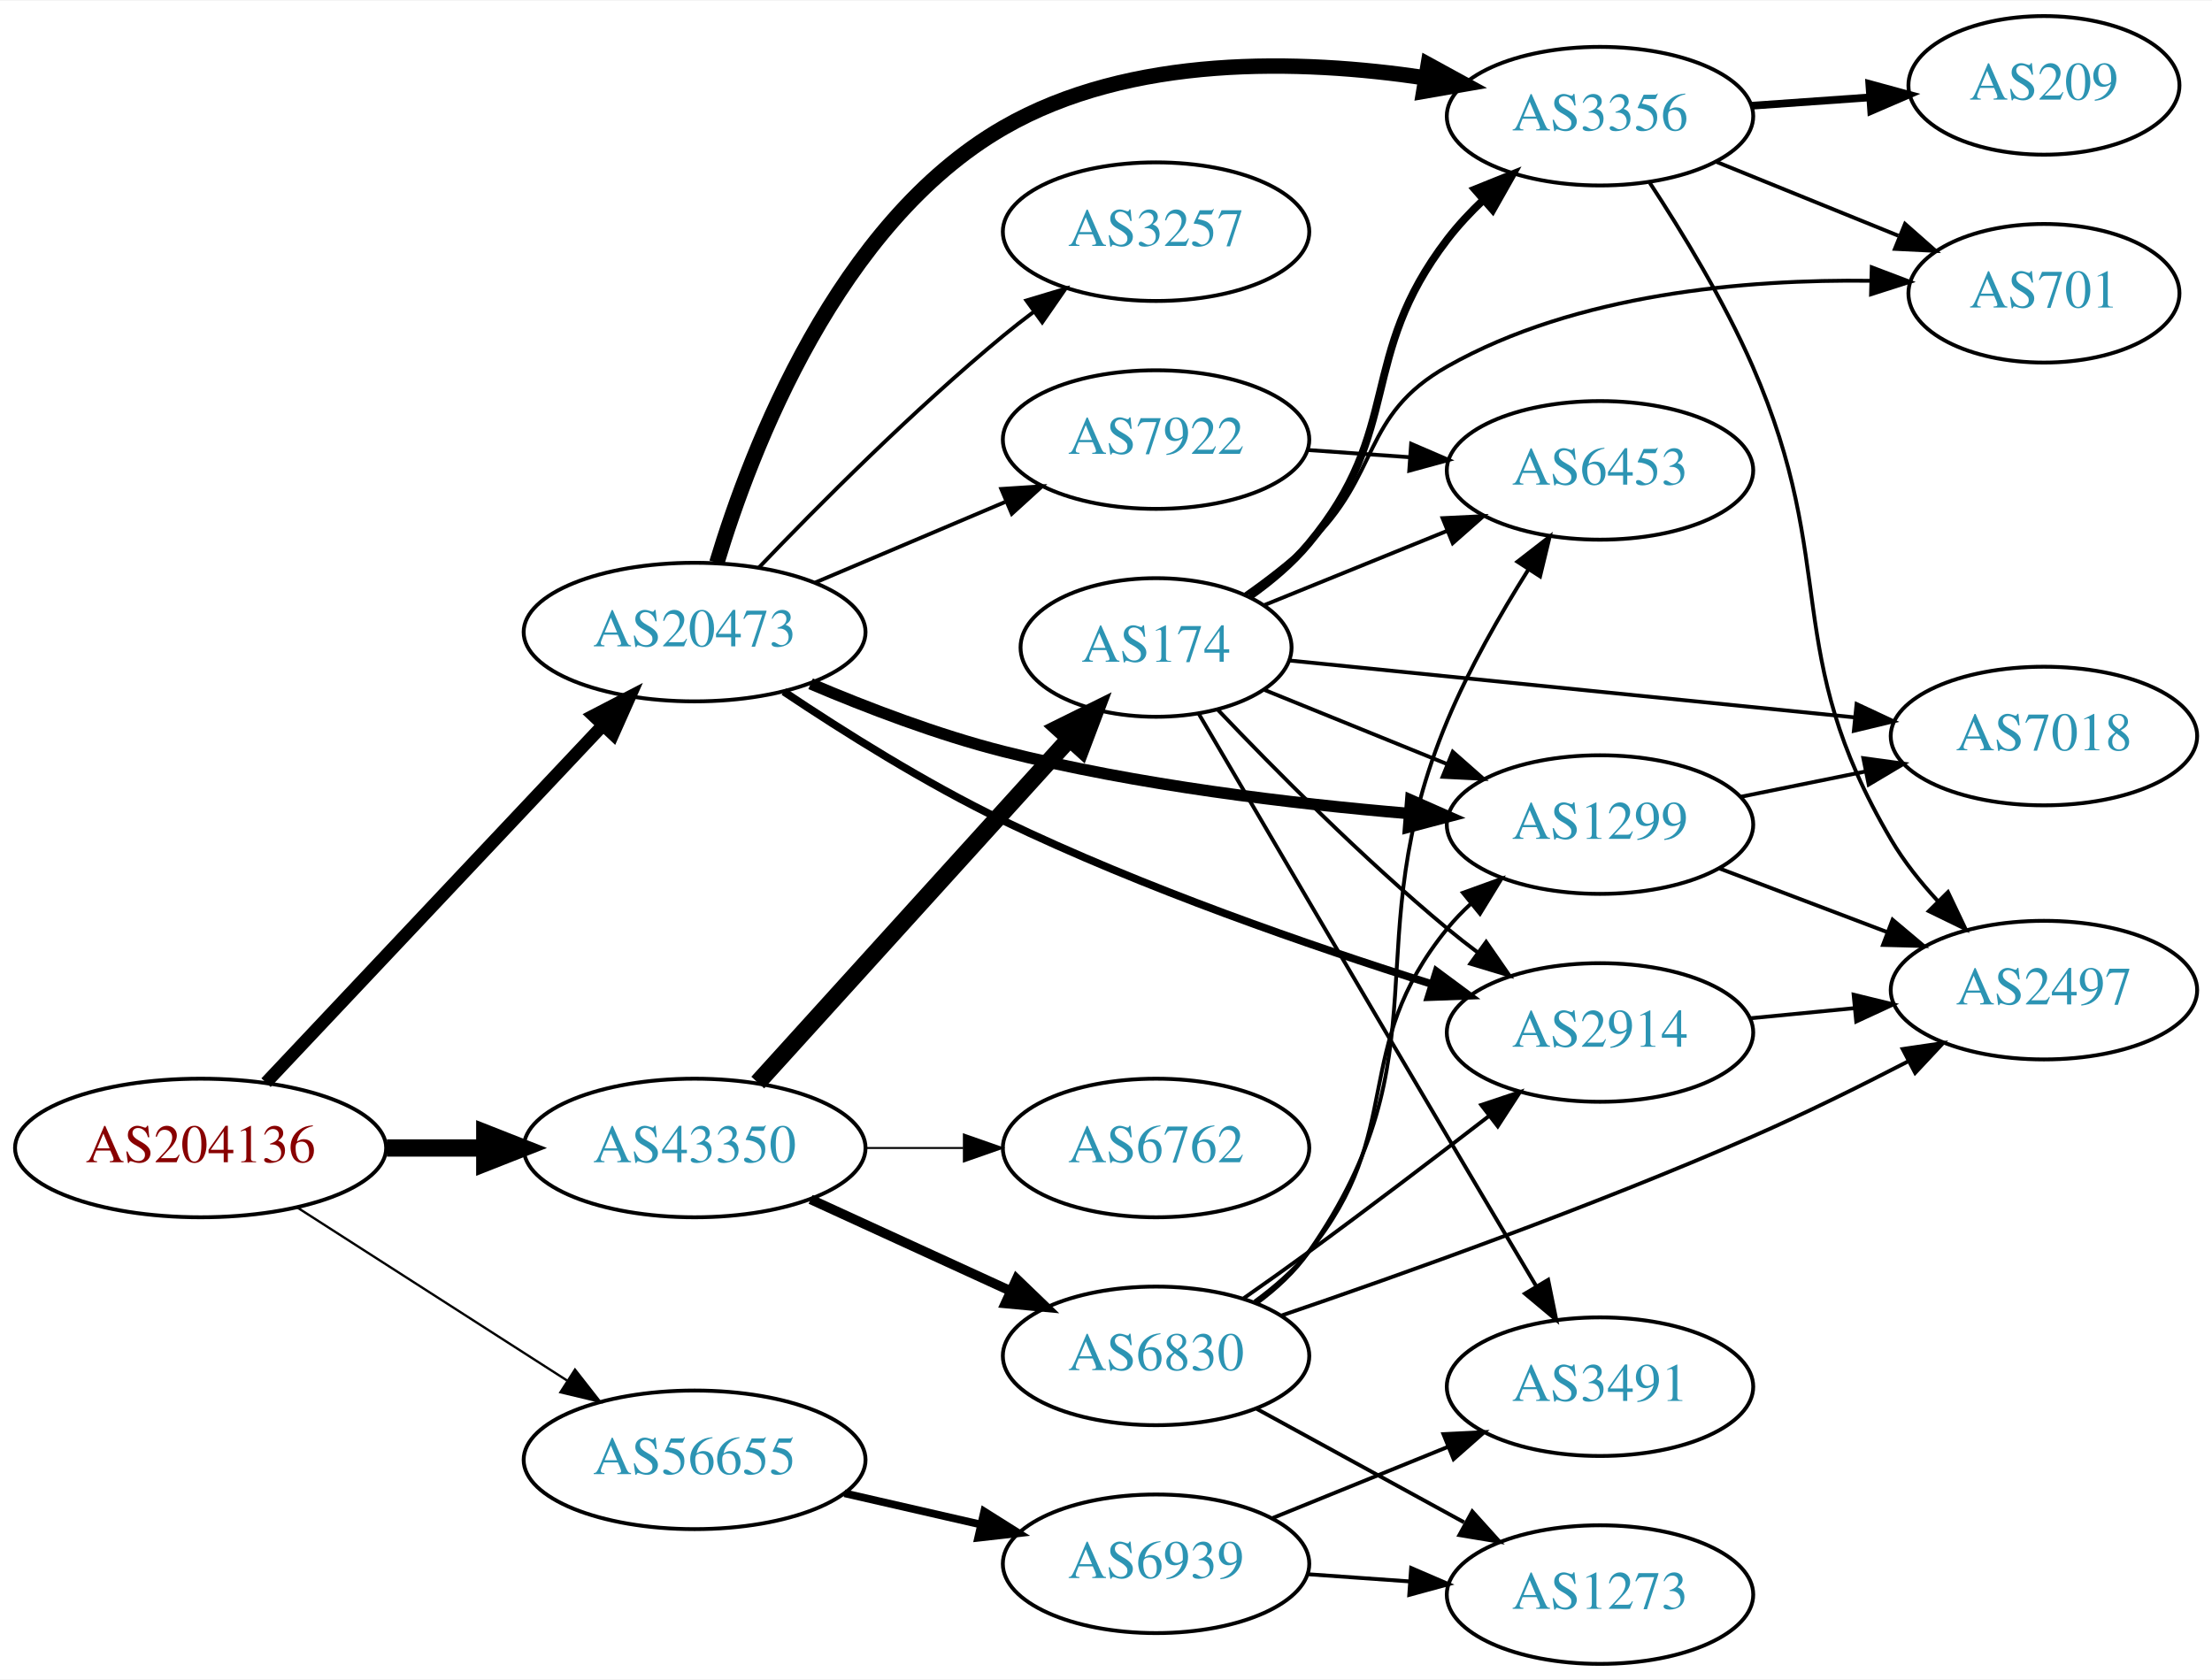
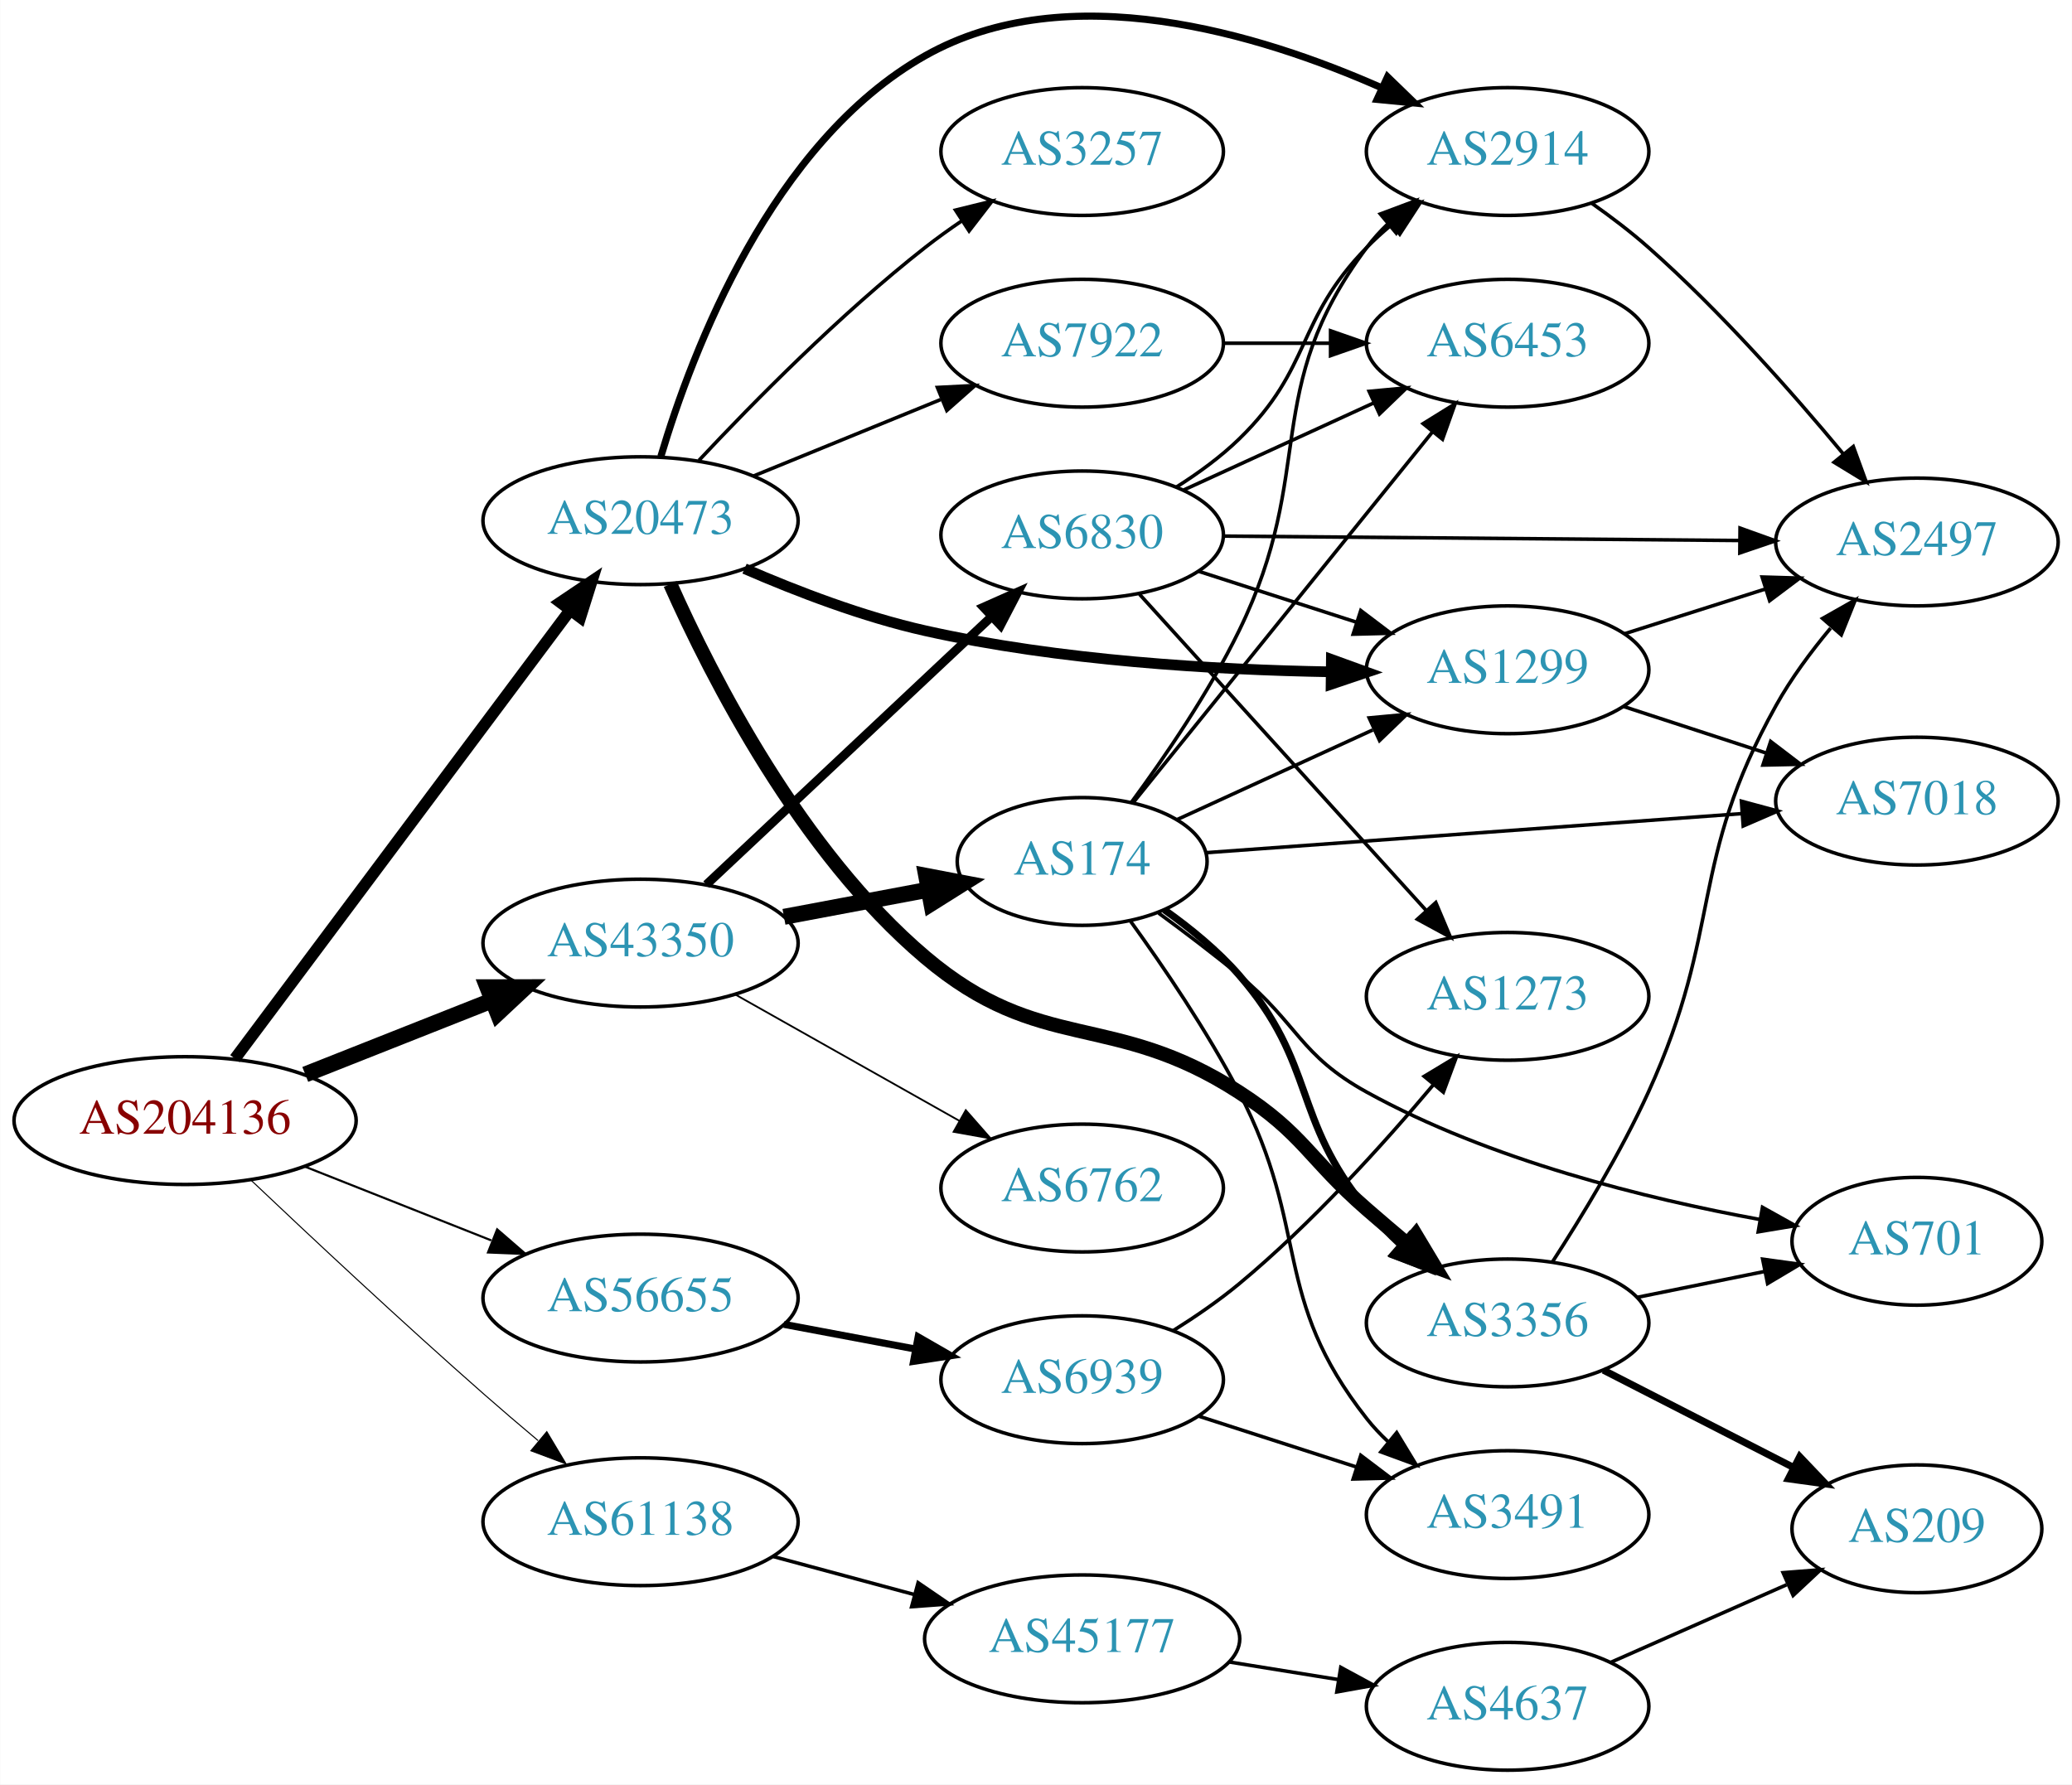
- <svg xmlns="http://www.w3.org/2000/svg" xmlns:xlink="http://www.w3.org/1999/xlink" width="574pt" height="436pt" viewBox="0.00 0.00 574.46 436.00">
-   <g id="graph0" class="graph" transform="scale(1 1) rotate(0) translate(4 432)">
-     <polygon fill="white" stroke="none" points="-4,4 -4,-432 570.463,-432 570.463,4 -4,4" />
+ <svg xmlns="http://www.w3.org/2000/svg" xmlns:xlink="http://www.w3.org/1999/xlink" width="584pt" height="503pt" viewBox="0.00 0.00 583.56 502.69">
+   <g id="graph0" class="graph" transform="scale(1 1) rotate(0) translate(4 498.689)">
+     <polygon fill="white" stroke="none" points="-4,4 -4,-498.689 579.562,-498.689 579.562,4 -4,4" />
    <g id="node1" class="node">
      <g id="a_node1">
        <a xlink:href="/asn/204136" xlink:title="AS204136 ~ SILENT-GHOST-AS [AT]">
-           <ellipse fill="#ffffff" stroke="black" cx="48.096" cy="-134" rx="48.192" ry="18" />
-           <text text-anchor="middle" x="48.096" y="-130.3" font-family="Times,serif" font-size="14.00" fill="#880000">AS204136</text>
+           <ellipse fill="#ffffff" stroke="black" cx="48.096" cy="-183" rx="48.192" ry="18" />
+           <text text-anchor="middle" x="48.096" y="-179.3" font-family="Times,serif" font-size="14.00" fill="#880000">AS204136</text>
        </a>
      </g>
    </g>
    <g id="node2" class="node">
      <g id="a_node2">
        <a xlink:href="/asn/20473" xlink:title="AS20473 ~ Choopa, LLC [US]">
-           <ellipse fill="#ffffff" stroke="black" cx="176.388" cy="-268" rx="44.393" ry="18" />
-           <text text-anchor="middle" x="176.388" y="-264.3" font-family="Times,serif" font-size="14.00" fill="#2c94b3">AS20473</text>
+           <ellipse fill="#ffffff" stroke="black" cx="176.388" cy="-352" rx="44.393" ry="18" />
+           <text text-anchor="middle" x="176.388" y="-348.3" font-family="Times,serif" font-size="14.00" fill="#2c94b3">AS20473</text>
        </a>
      </g>
    </g>
    <g id="edge1" class="edge">
-       <path fill="none" stroke="black" stroke-width="3.3" d="M65.091,-150.971C87.201,-174.431 127.23,-216.903 152.501,-243.717" />
-       <polygon fill="black" stroke="black" stroke-width="3.3" points="150.117,-246.29 159.522,-251.167 155.211,-241.489 150.117,-246.29" />
+       <path fill="none" stroke="black" stroke-width="3.3" d="M62.136,-200.449C84.561,-230.459 130.52,-291.959 156.468,-326.682" />
+       <polygon fill="black" stroke="black" stroke-width="3.3" points="153.817,-328.982 162.607,-334.897 159.424,-324.792 153.817,-328.982" />
    </g>
    <g id="node3" class="node">
      <g id="a_node3">
        <a xlink:href="/asn/43350" xlink:title="AS43350 ~ NForce Entertainment B.V. [NL]">
-           <ellipse fill="#ffffff" stroke="black" cx="176.388" cy="-134" rx="44.393" ry="18" />
-           <text text-anchor="middle" x="176.388" y="-130.3" font-family="Times,serif" font-size="14.00" fill="#2c94b3">AS43350</text>
+           <ellipse fill="#ffffff" stroke="black" cx="176.388" cy="-233" rx="44.393" ry="18" />
+           <text text-anchor="middle" x="176.388" y="-229.3" font-family="Times,serif" font-size="14.00" fill="#2c94b3">AS43350</text>
        </a>
      </g>
    </g>
    <g id="edge2" class="edge">
-       <path fill="none" stroke="black" stroke-width="4.5" d="M96.481,-134C104.742,-134 113.386,-134 121.799,-134" />
-       <polygon fill="black" stroke="black" stroke-width="4.5" points="121.904,-137.938 131.904,-134 121.904,-130.063 121.904,-137.938" />
+       <path fill="none" stroke="black" stroke-width="4.5" d="M81.948,-196.006C97.955,-202.344 117.365,-210.028 134.338,-216.748" />
+       <polygon fill="black" stroke="black" stroke-width="4.5" points="133.259,-220.556 144.006,-220.576 136.157,-213.234 133.259,-220.556" />
    </g>
    <g id="node4" class="node">
      <g id="a_node4">
        <a xlink:href="/asn/56655" xlink:title="AS56655 ~ TerraHost AS [NO]">
-           <ellipse fill="#ffffff" stroke="black" cx="176.388" cy="-53" rx="44.393" ry="18" />
-           <text text-anchor="middle" x="176.388" y="-49.3" font-family="Times,serif" font-size="14.00" fill="#2c94b3">AS56655</text>
+           <ellipse fill="#ffffff" stroke="black" cx="176.388" cy="-133" rx="44.393" ry="18" />
+           <text text-anchor="middle" x="176.388" y="-129.3" font-family="Times,serif" font-size="14.00" fill="#2c94b3">AS56655</text>
        </a>
      </g>
    </g>
    <g id="edge3" class="edge">
-       <path fill="none" stroke="black" stroke-width="0.6" d="M73.147,-118.574C93.024,-105.826 121.421,-87.613 143.246,-73.615" />
-       <polygon fill="black" stroke="black" stroke-width="0.6" points="145.325,-76.439 151.853,-68.094 141.546,-70.547 145.325,-76.439" />
+       <path fill="none" stroke="black" stroke-width="0.6" d="M81.948,-169.994C97.955,-163.656 117.365,-155.972 134.338,-149.252" />
+       <polygon fill="black" stroke="black" stroke-width="0.6" points="135.996,-152.36 144.006,-145.424 133.42,-145.851 135.996,-152.36" />
    </g>
    <g id="node5" class="node">
      <g id="a_node5">
-         <a xlink:href="/asn/2914" xlink:title="AS2914 ~ NTT America, Inc. [US]">
-           <ellipse fill="#ffffff" stroke="black" cx="411.523" cy="-164" rx="39.794" ry="18" />
-           <text text-anchor="middle" x="411.523" y="-160.3" font-family="Times,serif" font-size="14.00" fill="#2c94b3">AS2914</text>
+         <a xlink:href="/asn/61138" xlink:title="AS61138 ~ Zappie Host [GB]">
+           <ellipse fill="#ffffff" stroke="black" cx="176.388" cy="-70" rx="44.393" ry="18" />
+           <text text-anchor="middle" x="176.388" y="-66.3" font-family="Times,serif" font-size="14.00" fill="#2c94b3">AS61138</text>
        </a>
      </g>
    </g>
    <g id="edge4" class="edge">
-       <path fill="none" stroke="black" stroke-width="2" d="M199.54,-252.533C215.036,-242.16 236.479,-228.677 256.584,-219 292.926,-201.507 336.361,-186.486 367.812,-176.583" />
-       <polygon fill="black" stroke="black" stroke-width="2" points="369.066,-179.859 377.579,-173.551 366.991,-173.174 369.066,-179.859" />
+       <path fill="none" stroke="black" stroke-width="0.3" d="M66.679,-166.204C83.331,-150.418 109.146,-126.256 132.191,-106 137.1,-101.686 142.394,-97.167 147.538,-92.844" />
+       <polygon fill="black" stroke="black" stroke-width="0.3" points="149.981,-95.365 155.419,-86.272 145.497,-89.989 149.981,-95.365" />
    </g>
    <g id="node6" class="node">
      <g id="a_node6">
        <a xlink:href="/asn/3356" xlink:title="AS3356 ~ Level 3 Parent, LLC [US]">
-           <ellipse fill="#ffffff" stroke="black" cx="411.523" cy="-402" rx="39.794" ry="18" />
-           <text text-anchor="middle" x="411.523" y="-398.3" font-family="Times,serif" font-size="14.00" fill="#2c94b3">AS3356</text>
+           <ellipse fill="#ffffff" stroke="black" cx="420.622" cy="-126" rx="39.794" ry="18" />
+           <text text-anchor="middle" x="420.622" y="-122.3" font-family="Times,serif" font-size="14.00" fill="#2c94b3">AS3356</text>
        </a>
      </g>
    </g>
    <g id="edge5" class="edge">
-       <path fill="none" stroke="black" stroke-width="4" d="M182.164,-286.008C191.12,-315.713 213.536,-374.166 256.584,-399 289.594,-418.044 333.582,-416.807 366.081,-411.971" />
-       <polygon fill="black" stroke="black" stroke-width="4" points="366.907,-415.382 376.201,-410.296 365.763,-408.476 366.907,-415.382" />
+       <path fill="none" stroke="black" stroke-width="4" d="M184.762,-334.161C196.434,-307.888 221.494,-258.698 256.584,-229 289.224,-201.374 309.067,-214.219 344.976,-191 363.203,-179.215 364.612,-172.259 380.976,-158 384.641,-154.806 388.545,-151.484 392.41,-148.241" />
+       <polygon fill="black" stroke="black" stroke-width="4" points="394.748,-150.849 400.197,-141.763 390.271,-145.467 394.748,-150.849" />
    </g>
    <g id="node7" class="node">
      <g id="a_node7">
-         <a xlink:href="/asn/1299" xlink:title="AS1299 ~ Telia Carrier [EU]">
-           <ellipse fill="#ffffff" stroke="black" cx="411.523" cy="-218" rx="39.794" ry="18" />
-           <text text-anchor="middle" x="411.523" y="-214.3" font-family="Times,serif" font-size="14.00" fill="#2c94b3">AS1299</text>
+         <a xlink:href="/asn/3257" xlink:title="AS3257 ~ GTT [DE]">
+           <ellipse fill="#ffffff" stroke="black" cx="300.78" cy="-456" rx="39.794" ry="18" />
+           <text text-anchor="middle" x="300.78" y="-452.3" font-family="Times,serif" font-size="14.00" fill="#2c94b3">AS3257</text>
        </a>
      </g>
    </g>
    <g id="edge6" class="edge">
-       <path fill="none" stroke="black" stroke-width="3" d="M206.521,-254.573C221.24,-248.314 239.55,-241.312 256.584,-237 291.295,-228.212 331.478,-223.428 362.084,-220.858" />
-       <polygon fill="black" stroke="black" stroke-width="3" points="362.382,-224.346 372.075,-220.069 361.83,-217.367 362.382,-224.346" />
+       <path fill="none" stroke="black" d="M192.837,-368.993C208.161,-385.355 232.74,-410.304 256.584,-429 259.872,-431.578 263.418,-434.125 267.014,-436.563" />
+       <polygon fill="black" stroke="black" points="265.11,-439.5 275.401,-442.021 268.928,-433.633 265.11,-439.5" />
    </g>
    <g id="node8" class="node">
      <g id="a_node8">
-         <a xlink:href="/asn/7922" xlink:title="AS7922 ~ COMCAST-7922 [US]">
-           <ellipse fill="#ffffff" stroke="black" cx="296.23" cy="-318" rx="39.794" ry="18" />
-           <text text-anchor="middle" x="296.23" y="-314.3" font-family="Times,serif" font-size="14.00" fill="#2c94b3">AS7922</text>
+         <a xlink:href="/asn/1299" xlink:title="AS1299 ~ Telia Carrier [EU]">
+           <ellipse fill="#ffffff" stroke="black" cx="420.622" cy="-310" rx="39.794" ry="18" />
+           <text text-anchor="middle" x="420.622" y="-306.3" font-family="Times,serif" font-size="14.00" fill="#2c94b3">AS1299</text>
        </a>
      </g>
    </g>
    <g id="edge7" class="edge">
-       <path fill="none" stroke="black" d="M207.735,-280.876C222.757,-287.25 241.049,-295.011 257.016,-301.786" />
-       <polygon fill="black" stroke="black" points="256.035,-305.172 266.607,-305.856 258.769,-298.728 256.035,-305.172" />
+       <path fill="none" stroke="black" stroke-width="3" d="M205.686,-338.486C220.503,-332.042 239.149,-324.903 256.584,-321 294.305,-312.556 338.058,-309.984 370.737,-309.426" />
+       <polygon fill="black" stroke="black" stroke-width="3" points="370.976,-312.924 380.936,-309.311 370.897,-305.924 370.976,-312.924" />
    </g>
    <g id="node9" class="node">
      <g id="a_node9">
-         <a xlink:href="/asn/3257" xlink:title="AS3257 ~ GTT [DE]">
-           <ellipse fill="#ffffff" stroke="black" cx="296.23" cy="-372" rx="39.794" ry="18" />
-           <text text-anchor="middle" x="296.23" y="-368.3" font-family="Times,serif" font-size="14.00" fill="#2c94b3">AS3257</text>
+         <a xlink:href="/asn/2914" xlink:title="AS2914 ~ NTT America, Inc. [US]">
+           <ellipse fill="#ffffff" stroke="black" cx="420.622" cy="-456" rx="39.794" ry="18" />
+           <text text-anchor="middle" x="420.622" y="-452.3" font-family="Times,serif" font-size="14.00" fill="#2c94b3">AS2914</text>
        </a>
      </g>
    </g>
    <g id="edge8" class="edge">
-       <path fill="none" stroke="black" d="M193.051,-284.728C208.533,-300.892 233.227,-325.7 256.584,-345 259.107,-347.085 261.786,-349.178 264.509,-351.225" />
-       <polygon fill="black" stroke="black" points="262.556,-354.132 272.704,-357.176 266.669,-348.468 262.556,-354.132" />
-     </g>
-     <g id="node15" class="node">
-       <g id="a_node15">
-         <a xlink:href="/asn/174" xlink:title="AS174 ~ Cogent Communications [US]">
-           <ellipse fill="#ffffff" stroke="black" cx="296.23" cy="-264" rx="35.194" ry="18" />
-           <text text-anchor="middle" x="296.23" y="-260.3" font-family="Times,serif" font-size="14.00" fill="#2c94b3">AS174</text>
-         </a>
-       </g>
-     </g>
-     <g id="edge16" class="edge">
-       <path fill="none" stroke="black" stroke-width="4.5" d="M192.793,-150.995C213.487,-173.823 250.359,-214.5 273.764,-240.319" />
-       <polygon fill="black" stroke="black" stroke-width="4.5" points="270.929,-243.054 280.562,-247.819 276.763,-237.765 270.929,-243.054" />
+       <path fill="none" stroke="black" stroke-width="2" d="M182.112,-370.099C190.991,-399.94 213.296,-458.586 256.584,-483 296.673,-505.61 350.54,-489.281 385.175,-473.937" />
+       <polygon fill="black" stroke="black" stroke-width="2" points="386.799,-477.042 394.407,-469.668 383.861,-470.688 386.799,-477.042" />
+     </g>
+     <g id="node10" class="node">
+       <g id="a_node10">
+         <a xlink:href="/asn/7922" xlink:title="AS7922 ~ COMCAST-7922 [US]">
+           <ellipse fill="#ffffff" stroke="black" cx="300.78" cy="-402" rx="39.794" ry="18" />
+           <text text-anchor="middle" x="300.78" y="-398.3" font-family="Times,serif" font-size="14.00" fill="#2c94b3">AS7922</text>
+         </a>
+       </g>
+     </g>
+     <g id="edge9" class="edge">
+       <path fill="none" stroke="black" d="M208.272,-364.617C224.256,-371.147 243.93,-379.184 260.934,-386.131" />
+       <polygon fill="black" stroke="black" points="260.009,-389.534 270.59,-390.075 262.656,-383.053 260.009,-389.534" />
    </g>
    <g id="node16" class="node">
      <g id="a_node16">
-         <a xlink:href="/asn/6830" xlink:title="AS6830 ~ LibertyGlobal [AT]">
-           <ellipse fill="#ffffff" stroke="black" cx="296.23" cy="-80" rx="39.794" ry="18" />
-           <text text-anchor="middle" x="296.23" y="-76.3" font-family="Times,serif" font-size="14.00" fill="#2c94b3">AS6830</text>
+         <a xlink:href="/asn/174" xlink:title="AS174 ~ Cogent Communications [US]">
+           <ellipse fill="#ffffff" stroke="black" cx="300.78" cy="-256" rx="35.194" ry="18" />
+           <text text-anchor="middle" x="300.78" y="-252.3" font-family="Times,serif" font-size="14.00" fill="#2c94b3">AS174</text>
        </a>
      </g>
    </g>
    <g id="edge17" class="edge">
-       <path fill="none" stroke="black" stroke-width="2.5" d="M206.517,-120.652C222.128,-113.498 241.526,-104.609 258.198,-96.969" />
-       <polygon fill="black" stroke="black" stroke-width="2.5" points="260.017,-99.986 267.65,-92.638 257.101,-93.622 260.017,-99.986" />
+       <path fill="none" stroke="black" stroke-width="4.5" d="M216.787,-240.404C229.69,-242.829 244.08,-245.533 257.206,-248" />
+       <polygon fill="black" stroke="black" stroke-width="4.5" points="256.855,-251.94 267.41,-249.917 258.309,-244.2 256.855,-251.94" />
    </g>
    <g id="node17" class="node">
      <g id="a_node17">
+         <a xlink:href="/asn/6830" xlink:title="AS6830 ~ LibertyGlobal [AT]">
+           <ellipse fill="#ffffff" stroke="black" cx="300.78" cy="-348" rx="39.794" ry="18" />
+           <text text-anchor="middle" x="300.78" y="-344.3" font-family="Times,serif" font-size="14.00" fill="#2c94b3">AS6830</text>
+         </a>
+       </g>
+     </g>
+     <g id="edge18" class="edge">
+       <path fill="none" stroke="black" stroke-width="2.5" d="M194.923,-249.477C215.946,-269.229 251.312,-302.459 275.089,-324.801" />
+       <polygon fill="black" stroke="black" stroke-width="2.5" points="272.987,-327.628 282.671,-331.925 277.78,-322.526 272.987,-327.628" />
+     </g>
+     <g id="node18" class="node">
+       <g id="a_node18">
        <a xlink:href="/asn/6762" xlink:title="AS6762 ~ TELECOM ITALIA SPARKLE S.p.A. [IT]">
-           <ellipse fill="#ffffff" stroke="black" cx="296.23" cy="-134" rx="39.794" ry="18" />
-           <text text-anchor="middle" x="296.23" y="-130.3" font-family="Times,serif" font-size="14.00" fill="#2c94b3">AS6762</text>
-         </a>
-       </g>
-     </g>
-     <g id="edge18" class="edge">
-       <path fill="none" stroke="black" stroke-width="0.5" d="M220.599,-134C228.911,-134 237.674,-134 246.156,-134" />
-       <polygon fill="black" stroke="black" stroke-width="0.5" points="246.315,-137.5 256.315,-134 246.315,-130.5 246.315,-137.5" />
-     </g>
-     <g id="node20" class="node">
-       <g id="a_node20">
+           <ellipse fill="#ffffff" stroke="black" cx="300.78" cy="-164" rx="39.794" ry="18" />
+           <text text-anchor="middle" x="300.78" y="-160.3" font-family="Times,serif" font-size="14.00" fill="#2c94b3">AS6762</text>
+         </a>
+       </g>
+     </g>
+     <g id="edge19" class="edge">
+       <path fill="none" stroke="black" stroke-width="0.5" d="M203.045,-218.535C221.403,-208.186 246.29,-194.156 266.223,-182.918" />
+       <polygon fill="black" stroke="black" stroke-width="0.5" points="268,-185.934 274.992,-177.974 264.562,-179.836 268,-185.934" />
+     </g>
+     <g id="node21" class="node">
+       <g id="a_node21">
        <a xlink:href="/asn/6939" xlink:title="AS6939 ~ Hurricane Electric LLC [US]">
-           <ellipse fill="#ffffff" stroke="black" cx="296.23" cy="-26" rx="39.794" ry="18" />
-           <text text-anchor="middle" x="296.23" y="-22.3" font-family="Times,serif" font-size="14.00" fill="#2c94b3">AS6939</text>
-         </a>
-       </g>
-     </g>
-     <g id="edge31" class="edge">
-       <path fill="none" stroke="black" stroke-width="2" d="M215.322,-44.308C226.563,-41.733 238.976,-38.889 250.599,-36.226" />
-       <polygon fill="black" stroke="black" stroke-width="2" points="251.595,-39.589 260.56,-33.944 250.031,-32.765 251.595,-39.589" />
-     </g>
-     <g id="node10" class="node">
-       <g id="a_node10">
-         <a xlink:href="/asn/2497" xlink:title="AS2497 ~ Internet Initiative Japan Inc. [JP]">
-           <ellipse fill="#ffffff" stroke="black" cx="526.816" cy="-175" rx="39.794" ry="18" />
-           <text text-anchor="middle" x="526.816" y="-171.3" font-family="Times,serif" font-size="14.00" fill="#2c94b3">AS2497</text>
-         </a>
-       </g>
-     </g>
-     <g id="edge9" class="edge">
-       <path fill="none" stroke="black" d="M450.563,-167.693C459.25,-168.537 468.594,-169.444 477.643,-170.323" />
-       <polygon fill="black" stroke="black" points="477.392,-173.815 487.684,-171.298 478.069,-166.847 477.392,-173.815" />
-     </g>
-     <g id="edge12" class="edge">
-       <path fill="none" stroke="black" d="M424.44,-384.709C432.808,-371.968 443.781,-353.973 451.17,-337 473.904,-284.774 458.237,-263.065 487.17,-214 490.474,-208.396 494.763,-203.008 499.278,-198.119" />
-       <polygon fill="black" stroke="black" points="501.892,-200.454 506.447,-190.889 496.921,-195.525 501.892,-200.454" />
+           <ellipse fill="#ffffff" stroke="black" cx="300.78" cy="-110" rx="39.794" ry="18" />
+           <text text-anchor="middle" x="300.78" y="-106.3" font-family="Times,serif" font-size="14.00" fill="#2c94b3">AS6939</text>
+         </a>
+       </g>
+     </g>
+     <g id="edge32" class="edge">
+       <path fill="none" stroke="black" stroke-width="2" d="M216.787,-125.596C228.579,-123.38 241.614,-120.931 253.791,-118.642" />
+       <polygon fill="black" stroke="black" stroke-width="2" points="254.59,-122.053 263.772,-116.767 253.297,-115.174 254.59,-122.053" />
+     </g>
+     <g id="node22" class="node">
+       <g id="a_node22">
+         <a xlink:href="/asn/45177" xlink:title="AS45177 ~ Devoli [NZ]">
+           <ellipse fill="#ffffff" stroke="black" cx="300.78" cy="-37" rx="44.393" ry="18" />
+           <text text-anchor="middle" x="300.78" y="-33.3" font-family="Times,serif" font-size="14.00" fill="#2c94b3">AS45177</text>
+         </a>
+       </g>
+     </g>
+     <g id="edge35" class="edge">
+       <path fill="none" stroke="black" d="M213.778,-60.188C226.243,-56.827 240.362,-53.02 253.503,-49.477" />
+       <polygon fill="black" stroke="black" points="254.574,-52.814 263.318,-46.831 252.752,-46.055 254.574,-52.814" />
    </g>
    <g id="node11" class="node">
      <g id="a_node11">
        <a xlink:href="/asn/209" xlink:title="AS209 ~ CenturyLink Communications, LLC [US]">
-           <ellipse fill="#ffffff" stroke="black" cx="526.816" cy="-410" rx="35.194" ry="18" />
-           <text text-anchor="middle" x="526.816" y="-406.3" font-family="Times,serif" font-size="14.00" fill="#2c94b3">AS209</text>
+           <ellipse fill="#ffffff" stroke="black" cx="535.915" cy="-68" rx="35.194" ry="18" />
+           <text text-anchor="middle" x="535.915" y="-64.3" font-family="Times,serif" font-size="14.00" fill="#2c94b3">AS209</text>
        </a>
      </g>
    </g>
    <g id="edge10" class="edge">
-       <path fill="none" stroke="black" stroke-width="2" d="M450.879,-404.708C460.694,-405.401 471.329,-406.152 481.419,-406.865" />
-       <polygon fill="black" stroke="black" stroke-width="2" points="481.459,-410.376 491.68,-407.59 481.952,-403.394 481.459,-410.376" />
+       <path fill="none" stroke="black" stroke-width="2" d="M447.614,-112.694C463.489,-104.567 483.96,-94.087 501.088,-85.317" />
+       <polygon fill="black" stroke="black" stroke-width="2" points="502.904,-88.32 510.21,-80.648 499.714,-82.089 502.904,-88.32" />
    </g>
    <g id="node12" class="node">
      <g id="a_node12">
-         <a xlink:href="/asn/701" xlink:title="AS701 ~ UUNET [US]">
-           <ellipse fill="#ffffff" stroke="black" cx="526.816" cy="-356" rx="35.194" ry="18" />
-           <text text-anchor="middle" x="526.816" y="-352.3" font-family="Times,serif" font-size="14.00" fill="#2c94b3">AS701</text>
+         <a xlink:href="/asn/2497" xlink:title="AS2497 ~ Internet Initiative Japan Inc. [JP]">
+           <ellipse fill="#ffffff" stroke="black" cx="535.915" cy="-346" rx="39.794" ry="18" />
+           <text text-anchor="middle" x="535.915" y="-342.3" font-family="Times,serif" font-size="14.00" fill="#2c94b3">AS2497</text>
        </a>
      </g>
    </g>
    <g id="edge11" class="edge">
-       <path fill="none" stroke="black" d="M441.699,-390.154C456.112,-384.302 473.657,-377.178 488.986,-370.954" />
-       <polygon fill="black" stroke="black" points="490.735,-374.021 498.684,-367.016 488.102,-367.535 490.735,-374.021" />
-     </g>
-     <g id="edge14" class="edge">
-       <path fill="none" stroke="black" d="M442.586,-206.59C455.902,-201.536 471.752,-195.52 486.03,-190.101" />
-       <polygon fill="black" stroke="black" points="487.505,-193.284 495.613,-186.464 485.021,-186.74 487.505,-193.284" />
+       <path fill="none" stroke="black" d="M433.188,-143.098C441.491,-155.893 452.536,-174.037 460.269,-191 481.43,-237.423 471.413,-255.446 496.269,-300 500.485,-307.558 506.028,-315.048 511.594,-321.721" />
+       <polygon fill="black" stroke="black" points="509.34,-324.46 518.56,-329.68 514.608,-319.85 509.34,-324.46" />
    </g>
    <g id="node13" class="node">
      <g id="a_node13">
-         <a xlink:href="/asn/7018" xlink:title="AS7018 ~ ATT-INTERNET4 [US]">
-           <ellipse fill="#ffffff" stroke="black" cx="526.816" cy="-241" rx="39.794" ry="18" />
-           <text text-anchor="middle" x="526.816" y="-237.3" font-family="Times,serif" font-size="14.00" fill="#2c94b3">AS7018</text>
-         </a>
-       </g>
-     </g>
-     <g id="edge13" class="edge">
-       <path fill="none" stroke="black" d="M448.059,-225.214C458.288,-227.291 469.588,-229.585 480.331,-231.766" />
-       <polygon fill="black" stroke="black" points="479.91,-235.252 490.406,-233.811 481.303,-228.392 479.91,-235.252" />
+         <a xlink:href="/asn/701" xlink:title="AS701 ~ UUNET [US]">
+           <ellipse fill="#ffffff" stroke="black" cx="535.915" cy="-149" rx="35.194" ry="18" />
+           <text text-anchor="middle" x="535.915" y="-145.3" font-family="Times,serif" font-size="14.00" fill="#2c94b3">AS701</text>
+         </a>
+       </g>
+     </g>
+     <g id="edge12" class="edge">
+       <path fill="none" stroke="black" d="M457.158,-133.214C468.501,-135.517 481.162,-138.087 492.919,-140.474" />
+       <polygon fill="black" stroke="black" points="492.466,-143.953 502.962,-142.513 493.858,-137.093 492.466,-143.953" />
+     </g>
+     <g id="edge14" class="edge">
+       <path fill="none" stroke="black" d="M453.482,-320.124C465.79,-324.035 480.043,-328.564 493.152,-332.729" />
+       <polygon fill="black" stroke="black" points="492.312,-336.135 502.902,-335.827 494.431,-329.463 492.312,-336.135" />
    </g>
    <g id="node14" class="node">
      <g id="a_node14">
+         <a xlink:href="/asn/7018" xlink:title="AS7018 ~ ATT-INTERNET4 [US]">
+           <ellipse fill="#ffffff" stroke="black" cx="535.915" cy="-273" rx="39.794" ry="18" />
+           <text text-anchor="middle" x="535.915" y="-269.3" font-family="Times,serif" font-size="14.00" fill="#2c94b3">AS7018</text>
+         </a>
+       </g>
+     </g>
+     <g id="edge13" class="edge">
+       <path fill="none" stroke="black" d="M453.181,-299.693C465.598,-295.638 480.031,-290.924 493.283,-286.597" />
+       <polygon fill="black" stroke="black" points="494.714,-289.811 503.133,-283.38 492.541,-283.157 494.714,-289.811" />
+     </g>
+     <g id="edge15" class="edge">
+       <path fill="none" stroke="black" d="M444.35,-441.413C449.75,-437.601 455.364,-433.338 460.269,-429 480.48,-411.127 500.785,-388.147 515.104,-370.9" />
+       <polygon fill="black" stroke="black" points="517.995,-372.894 521.626,-362.941 512.581,-368.458 517.995,-372.894" />
+     </g>
+     <g id="node15" class="node">
+       <g id="a_node15">
        <a xlink:href="/asn/6453" xlink:title="AS6453 ~ TATA COMMUNICATIONS (AMERICA) INC [US]">
-           <ellipse fill="#ffffff" stroke="black" cx="411.523" cy="-310" rx="39.794" ry="18" />
-           <text text-anchor="middle" x="411.523" y="-306.3" font-family="Times,serif" font-size="14.00" fill="#2c94b3">AS6453</text>
-         </a>
-       </g>
-     </g>
-     <g id="edge15" class="edge">
-       <path fill="none" stroke="black" d="M335.586,-315.292C344.076,-314.692 353.179,-314.049 362.013,-313.425" />
-       <polygon fill="black" stroke="black" points="362.478,-316.901 372.207,-312.706 361.985,-309.919 362.478,-316.901" />
-     </g>
-     <g id="edge19" class="edge">
-       <path fill="none" stroke="black" d="M312.256,-247.839C326.854,-232.501 349.965,-209.159 371.877,-191 374.397,-188.911 377.074,-186.816 379.796,-184.767" />
-       <polygon fill="black" stroke="black" points="381.956,-187.523 387.989,-178.813 377.841,-181.861 381.956,-187.523" />
-     </g>
-     <g id="edge24" class="edge">
-       <path fill="none" stroke="black" stroke-width="2" d="M320.57,-277.316C326.074,-281.218 331.582,-285.842 335.877,-291 360.564,-320.653 348.422,-339.363 371.877,-370 374.632,-373.599 377.863,-377.057 381.264,-380.282" />
-       <polygon fill="black" stroke="black" stroke-width="2" points="379.031,-382.979 388.859,-386.937 383.644,-377.714 379.031,-382.979" />
+           <ellipse fill="#ffffff" stroke="black" cx="420.622" cy="-402" rx="39.794" ry="18" />
+           <text text-anchor="middle" x="420.622" y="-398.3" font-family="Times,serif" font-size="14.00" fill="#2c94b3">AS6453</text>
+         </a>
+       </g>
+     </g>
+     <g id="edge16" class="edge">
+       <path fill="none" stroke="black" d="M340.692,-402C350.246,-402 360.595,-402 370.558,-402" />
+       <polygon fill="black" stroke="black" points="370.751,-405.5 380.75,-402 370.75,-398.5 370.751,-405.5" />
+     </g>
+     <g id="edge30" class="edge">
+       <path fill="none" stroke="black" stroke-width="2" d="M323.969,-242.362C331.233,-237.205 338.971,-230.899 344.976,-224 366.914,-198.798 359.726,-183.785 380.976,-158 383.858,-154.502 387.166,-151.104 390.606,-147.91" />
+       <polygon fill="black" stroke="black" stroke-width="2" points="392.981,-150.484 398.236,-141.284 388.391,-145.198 392.981,-150.484" />
+     </g>
+     <g id="edge25" class="edge">
+       <path fill="none" stroke="black" d="M327.641,-267.851C343.761,-275.238 364.764,-284.862 382.629,-293.048" />
+       <polygon fill="black" stroke="black" points="381.631,-296.441 392.18,-297.425 384.548,-290.077 381.631,-296.441" />
+     </g>
+     <g id="edge28" class="edge">
+       <path fill="none" stroke="black" d="M314.63,-272.636C323.994,-285.347 336.476,-303.588 344.976,-321 367.172,-366.468 350.704,-388.458 380.976,-429 382.72,-431.336 384.728,-433.545 386.891,-435.617" />
+       <polygon fill="black" stroke="black" points="384.769,-438.405 394.691,-442.118 389.25,-433.027 384.769,-438.405" />
+     </g>
+     <g id="edge29" class="edge">
+       <path fill="none" stroke="black" d="M322.331,-241.45C329.61,-236.121 337.776,-229.939 344.976,-224 361.719,-210.188 361.971,-201.485 380.976,-191 415.667,-171.861 459.643,-160.998 491.702,-155.137" />
+       <polygon fill="black" stroke="black" points="492.412,-158.567 501.666,-153.406 491.214,-151.67 492.412,-158.567" />
+     </g>
+     <g id="edge26" class="edge">
+       <path fill="none" stroke="black" d="M335.68,-258.472C375.398,-261.368 441.496,-266.188 486.58,-269.475" />
+       <polygon fill="black" stroke="black" points="486.482,-272.978 496.71,-270.214 486.991,-265.996 486.482,-272.978" />
+     </g>
+     <g id="edge31" class="edge">
+       <path fill="none" stroke="black" d="M315.069,-272.464C335.646,-297.959 375.356,-347.157 399.476,-377.04" />
+       <polygon fill="black" stroke="black" points="396.832,-379.337 405.837,-384.92 402.279,-374.94 396.832,-379.337" />
+     </g>
+     <g id="node20" class="node">
+       <g id="a_node20">
+         <a xlink:href="/asn/3491" xlink:title="AS3491 ~ PCCW Global, Inc. [US]">
+           <ellipse fill="#ffffff" stroke="black" cx="420.622" cy="-72" rx="39.794" ry="18" />
+           <text text-anchor="middle" x="420.622" y="-68.3" font-family="Times,serif" font-size="14.00" fill="#2c94b3">AS3491</text>
+         </a>
+       </g>
+     </g>
+     <g id="edge27" class="edge">
+       <path fill="none" stroke="black" d="M314.371,-239.234C323.602,-226.456 336.033,-208.188 344.976,-191 365.242,-152.049 353.813,-133.498 380.976,-99 382.78,-96.709 384.83,-94.533 387.023,-92.484" />
+       <polygon fill="black" stroke="black" points="389.377,-95.079 394.879,-86.025 384.932,-89.672 389.377,-95.079" />
+     </g>
+     <g id="edge23" class="edge">
+       <path fill="none" stroke="black" d="M333.67,-337.717C347.294,-333.323 363.38,-328.136 377.929,-323.445" />
+       <polygon fill="black" stroke="black" points="379.264,-326.692 387.707,-320.292 377.115,-320.03 379.264,-326.692" />
    </g>
    <g id="edge22" class="edge">
-       <path fill="none" stroke="black" d="M324.367,-252.982C338.57,-247.215 356.207,-240.054 371.818,-233.715" />
-       <polygon fill="black" stroke="black" points="373.278,-236.9 381.226,-229.895 370.644,-230.414 373.278,-236.9" />
+       <path fill="none" stroke="black" d="M327.309,-361.462C333.472,-365.362 339.773,-369.948 344.976,-375 365.669,-395.094 360.803,-408.383 380.976,-429 383.069,-431.139 385.352,-433.218 387.729,-435.21" />
+       <polygon fill="black" stroke="black" points="385.972,-438.275 396.028,-441.611 390.247,-432.732 385.972,-438.275" />
+     </g>
+     <g id="edge20" class="edge">
+       <path fill="none" stroke="black" d="M340.539,-347.667C380.455,-347.325 442.774,-346.79 486.045,-346.419" />
+       <polygon fill="black" stroke="black" points="486.094,-349.919 496.063,-346.333 486.034,-342.919 486.094,-349.919" />
    </g>
    <g id="edge21" class="edge">
-       <path fill="none" stroke="black" d="M319.365,-277.784C325.008,-281.74 330.885,-286.272 335.877,-291 354.725,-308.853 349.28,-324.218 371.877,-337 405.399,-355.962 449.512,-359.667 481.92,-359.244" />
-       <polygon fill="black" stroke="black" points="482.099,-362.74 492.003,-358.976 481.913,-355.743 482.099,-362.74" />
-     </g>
-     <g id="edge20" class="edge">
-       <path fill="none" stroke="black" d="M330.959,-260.606C369.704,-256.708 433.583,-250.28 477.578,-245.854" />
-       <polygon fill="black" stroke="black" points="478.154,-249.313 487.753,-244.83 477.453,-242.349 478.154,-249.313" />
-     </g>
-     <g id="edge25" class="edge">
-       <path fill="none" stroke="black" d="M324.367,-275.018C338.57,-280.785 356.207,-287.946 371.818,-294.285" />
-       <polygon fill="black" stroke="black" points="370.644,-297.586 381.226,-298.105 373.278,-291.1 370.644,-297.586" />
-     </g>
-     <g id="node18" class="node">
-       <g id="a_node18">
-         <a xlink:href="/asn/3491" xlink:title="AS3491 ~ PCCW Global, Inc. [US]">
-           <ellipse fill="#ffffff" stroke="black" cx="411.523" cy="-72" rx="39.794" ry="18" />
-           <text text-anchor="middle" x="411.523" y="-68.3" font-family="Times,serif" font-size="14.00" fill="#2c94b3">AS3491</text>
-         </a>
-       </g>
-     </g>
-     <g id="edge23" class="edge">
-       <path fill="none" stroke="black" d="M307.345,-246.729C321.671,-222.28 348.71,-176.188 371.877,-137 379.415,-124.248 387.816,-110.109 394.855,-98.284" />
-       <polygon fill="black" stroke="black" points="398.056,-99.749 400.165,-89.367 392.042,-96.168 398.056,-99.749" />
-     </g>
-     <g id="edge30" class="edge">
-       <path fill="none" stroke="black" d="M319.011,-94.977C324.545,-98.848 330.457,-103.041 335.877,-107 351.468,-118.391 368.608,-131.441 382.527,-142.177" />
-       <polygon fill="black" stroke="black" points="380.684,-145.176 390.735,-148.527 384.968,-139.64 380.684,-145.176" />
-     </g>
-     <g id="edge27" class="edge">
-       <path fill="none" stroke="black" d="M321.859,-94.117C326.95,-97.835 331.951,-102.175 335.877,-107 361.509,-138.508 346.244,-159.492 371.877,-191 373.717,-193.262 375.793,-195.417 378.004,-197.451" />
-       <polygon fill="black" stroke="black" points="375.932,-200.278 385.895,-203.883 380.355,-194.852 375.932,-200.278" />
-     </g>
-     <g id="edge26" class="edge">
-       <path fill="none" stroke="black" d="M328.611,-90.419C360.021,-101.127 409.531,-118.766 451.17,-137 464.544,-142.857 478.911,-149.965 491.433,-156.442" />
-       <polygon fill="black" stroke="black" points="490.12,-159.705 500.603,-161.241 493.366,-153.503 490.12,-159.705" />
-     </g>
-     <g id="edge28" class="edge">
-       <path fill="none" stroke="black" d="M322.41,-93.702C327.473,-97.441 332.323,-101.895 335.877,-107 372.089,-159.024 347.439,-186.514 371.877,-245 377.508,-258.477 385.544,-272.517 392.831,-284.085" />
-       <polygon fill="black" stroke="black" points="390.083,-286.281 398.454,-292.774 395.96,-282.477 390.083,-286.281" />
+       <path fill="none" stroke="black" d="M329.409,-360.661C345.366,-367.973 365.636,-377.261 382.919,-385.181" />
+       <polygon fill="black" stroke="black" points="381.617,-388.435 392.167,-389.419 384.534,-382.071 381.617,-388.435" />
    </g>
    <g id="node19" class="node">
      <g id="a_node19">
        <a xlink:href="/asn/1273" xlink:title="AS1273 ~ Vodafone Group PLC [EU]">
-           <ellipse fill="#ffffff" stroke="black" cx="411.523" cy="-18" rx="39.794" ry="18" />
-           <text text-anchor="middle" x="411.523" y="-14.3" font-family="Times,serif" font-size="14.00" fill="#2c94b3">AS1273</text>
-         </a>
-       </g>
-     </g>
-     <g id="edge29" class="edge">
-       <path fill="none" stroke="black" d="M322.373,-66.24C338.215,-57.571 358.875,-46.265 376.212,-36.777" />
-       <polygon fill="black" stroke="black" points="378.358,-39.592 385.45,-31.721 374.997,-33.452 378.358,-39.592" />
+           <ellipse fill="#ffffff" stroke="black" cx="420.622" cy="-218" rx="39.794" ry="18" />
+           <text text-anchor="middle" x="420.622" y="-214.3" font-family="Times,serif" font-size="14.00" fill="#2c94b3">AS1273</text>
+         </a>
+       </g>
+     </g>
+     <g id="edge24" class="edge">
+       <path fill="none" stroke="black" d="M316.944,-331.271C337.45,-308.649 374.155,-268.158 397.673,-242.214" />
+       <polygon fill="black" stroke="black" points="400.393,-244.425 404.516,-234.665 395.207,-239.723 400.393,-244.425" />
+     </g>
+     <g id="edge34" class="edge">
+       <path fill="none" stroke="black" d="M326.332,-123.764C332.642,-127.72 339.258,-132.257 344.976,-137 365.341,-153.891 385.498,-176.185 399.722,-193.107" />
+       <polygon fill="black" stroke="black" points="397.13,-195.465 406.203,-200.935 402.522,-191.001 397.13,-195.465" />
    </g>
    <g id="edge33" class="edge">
-       <path fill="none" stroke="black" d="M326.406,-37.846C340.282,-43.48 357.059,-50.292 371.968,-56.346" />
-       <polygon fill="black" stroke="black" points="370.864,-59.675 381.446,-60.194 373.498,-53.189 370.864,-59.675" />
-     </g>
-     <g id="edge32" class="edge">
-       <path fill="none" stroke="black" d="M335.586,-23.292C344.076,-22.692 353.179,-22.049 362.013,-21.425" />
-       <polygon fill="black" stroke="black" points="362.478,-24.901 372.207,-20.706 361.985,-17.919 362.478,-24.901" />
+       <path fill="none" stroke="black" d="M333.67,-99.717C347.294,-95.323 363.38,-90.136 377.929,-85.445" />
+       <polygon fill="black" stroke="black" points="379.264,-88.692 387.707,-82.292 377.115,-82.03 379.264,-88.692" />
+     </g>
+     <g id="node23" class="node">
+       <g id="a_node23">
+         <a xlink:href="/asn/4637" xlink:title="AS4637 ~ Telstra Global [HK]">
+           <ellipse fill="#ffffff" stroke="black" cx="420.622" cy="-18" rx="39.794" ry="18" />
+           <text text-anchor="middle" x="420.622" y="-14.3" font-family="Times,serif" font-size="14.00" fill="#2c94b3">AS4637</text>
+         </a>
+       </g>
+     </g>
+     <g id="edge36" class="edge">
+       <path fill="none" stroke="black" d="M342.334,-30.461C352.221,-28.867 362.874,-27.15 373.018,-25.514" />
+       <polygon fill="black" stroke="black" points="373.629,-28.961 382.944,-23.914 372.515,-22.05 373.629,-28.961" />
+     </g>
+     <g id="edge37" class="edge">
+       <path fill="none" stroke="black" d="M449.627,-30.36C464.604,-36.969 483.206,-45.179 499.211,-52.243" />
+       <polygon fill="black" stroke="black" points="498.224,-55.633 508.786,-56.468 501.05,-49.228 498.224,-55.633" />
    </g>
  </g>
</svg>
